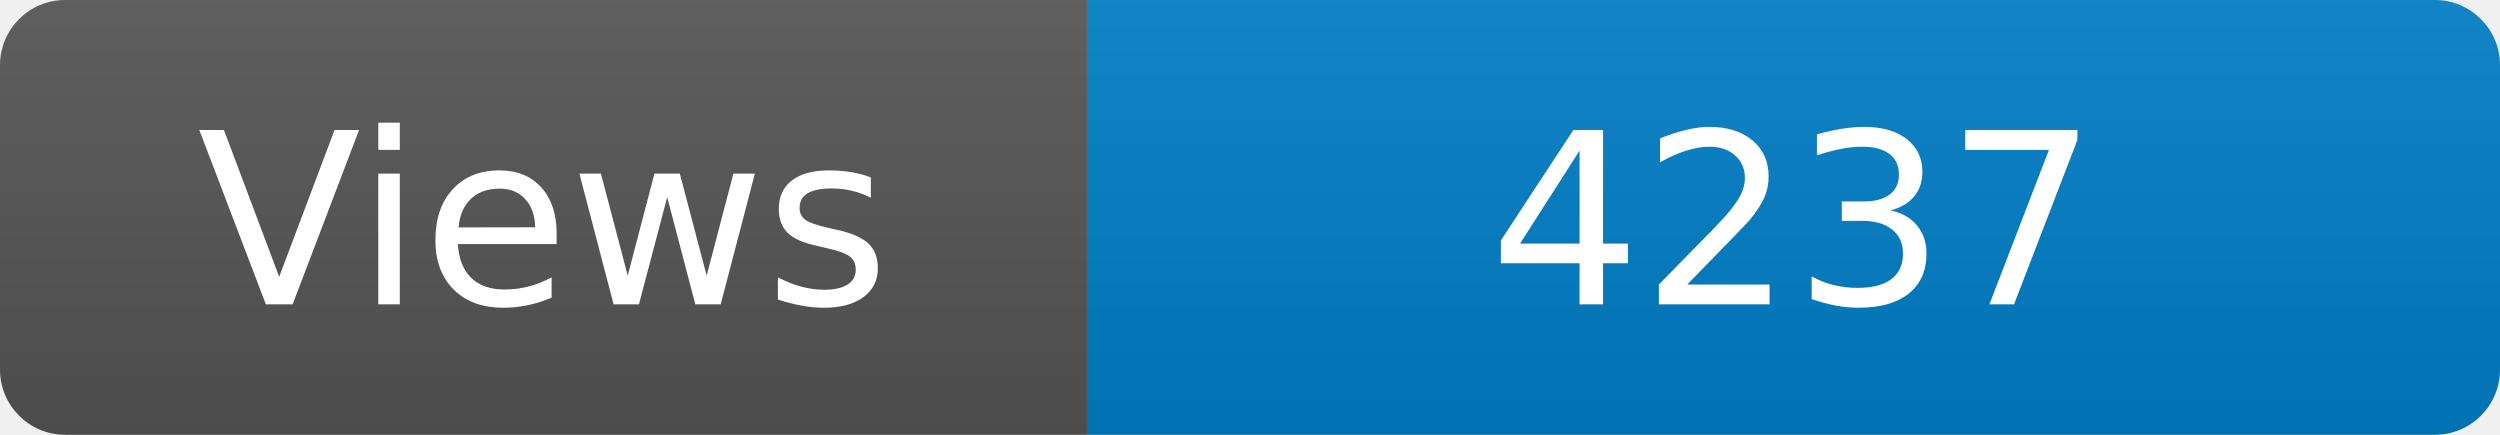
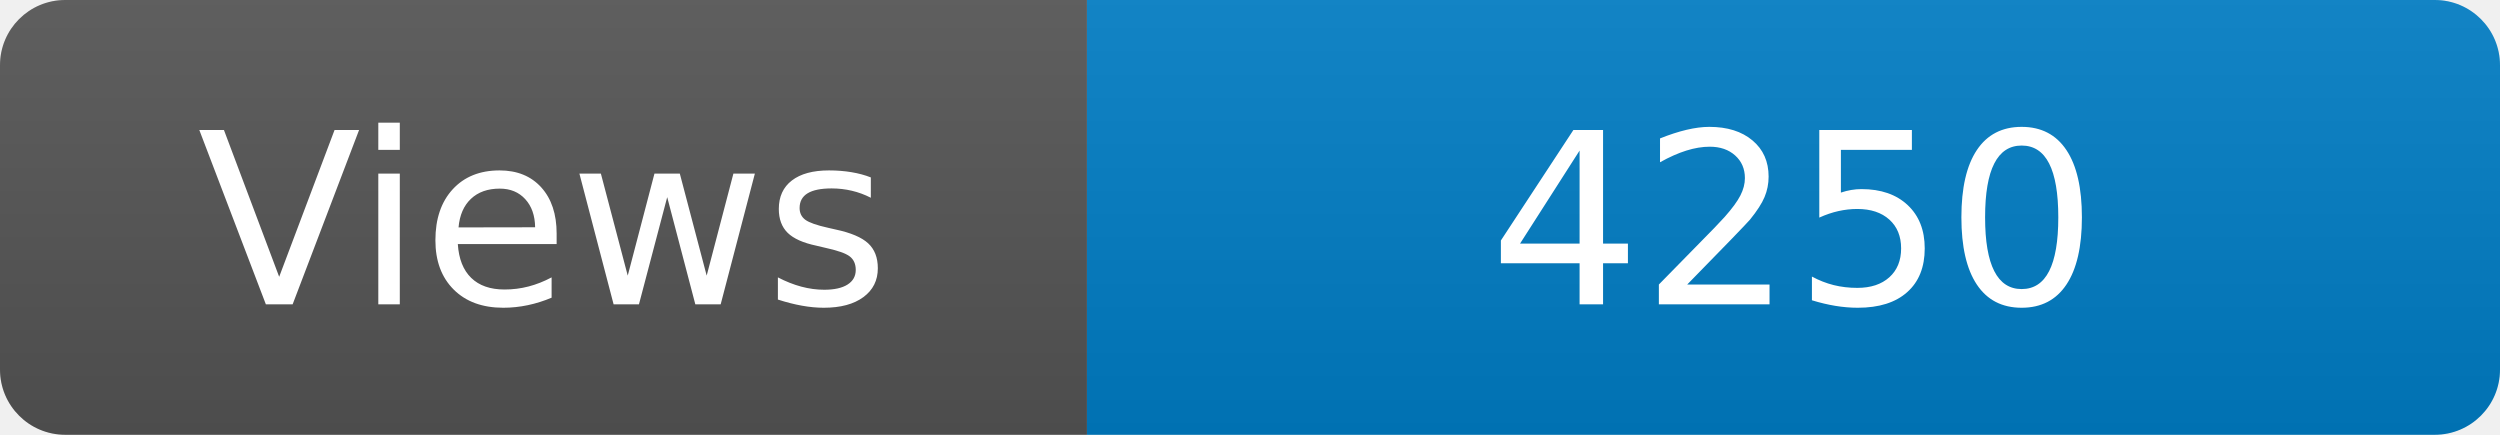
<svg xmlns="http://www.w3.org/2000/svg" width="115" height="20" role="img" aria-label="Maintained?: yes">
  <linearGradient id="s" x2="0" y2="100%">
    <stop offset="0" stop-color="#bbb" stop-opacity=".1" />
    <stop offset="1" stop-opacity=".1" />
  </linearGradient>
  <clipPath id="r">
    <rect width="115" height="20" rx="3" fill="#fff" />
  </clipPath>
  <g clip-path="url(#r)">
    <rect width="50" height="20" fill="#555" />
    <rect x="50" width="160" height="20" fill="#007ec6" />
    <rect width="115" height="20" fill="url(#s)" />
  </g>
  <g fill="#fff" text-anchor="middle" font-family="Verdana,Geneva,DejaVu Sans,sans-serif" font-size="110">
    <text x="250" y="140" transform="scale(.1)" fill="#fff">Views</text>
-     <text x="825" y="140" transform="scale(.1)" fill="#fff">4237</text>
+     <text x="825" y="140" transform="scale(.1)" fill="#fff">4250</text>
  </g>
</svg>
